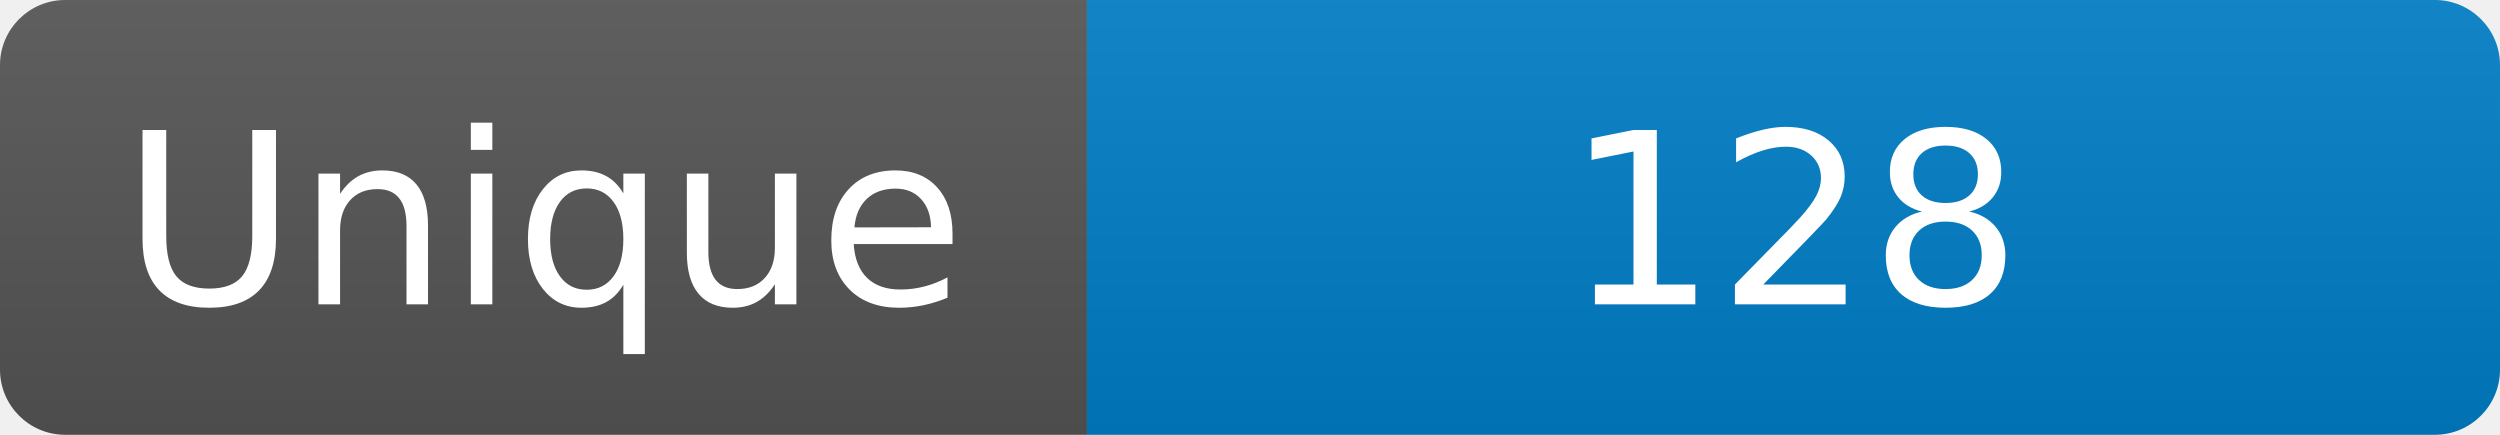
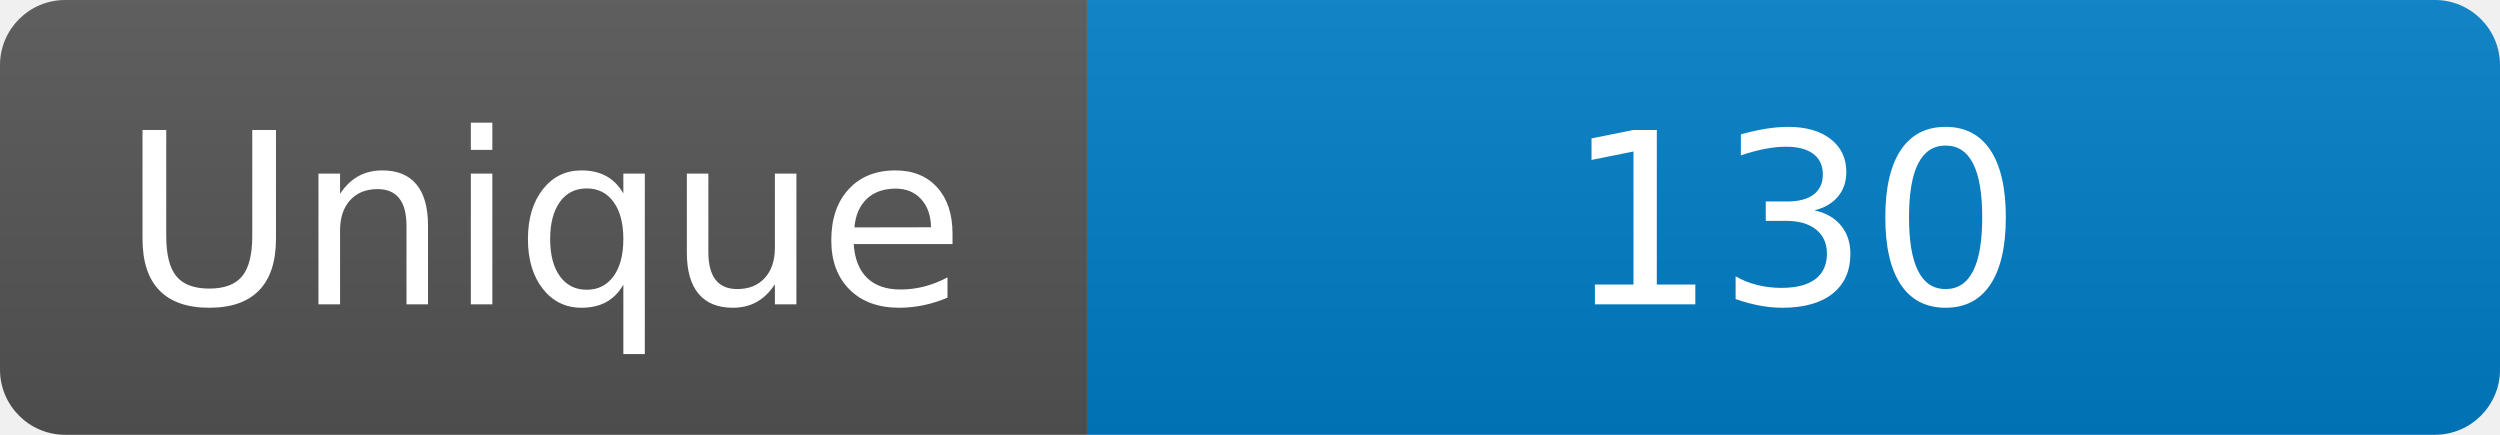
<svg xmlns="http://www.w3.org/2000/svg" width="115" height="20" role="img" aria-label="Maintained?: yes">
  <linearGradient id="s" x2="0" y2="100%">
    <stop offset="0" stop-color="#bbb" stop-opacity=".1" />
    <stop offset="1" stop-opacity=".1" />
  </linearGradient>
  <clipPath id="r">
    <rect width="115" height="20" rx="3" fill="#fff" />
  </clipPath>
  <g clip-path="url(#r)">
    <rect width="50" height="20" fill="#555" />
    <rect x="50" width="160" height="20" fill="#007ec6" />
    <rect width="115" height="20" fill="url(#s)" />
  </g>
  <g fill="#fff" text-anchor="middle" font-family="Verdana,Geneva,DejaVu Sans,sans-serif" font-size="110">
    <text x="250" y="140" transform="scale(.1)" fill="#fff">Unique</text>
-     <text x="825" y="140" transform="scale(.1)" fill="#fff">128</text>
+     <text x="825" y="140" transform="scale(.1)" fill="#fff">130</text>
  </g>
</svg>
